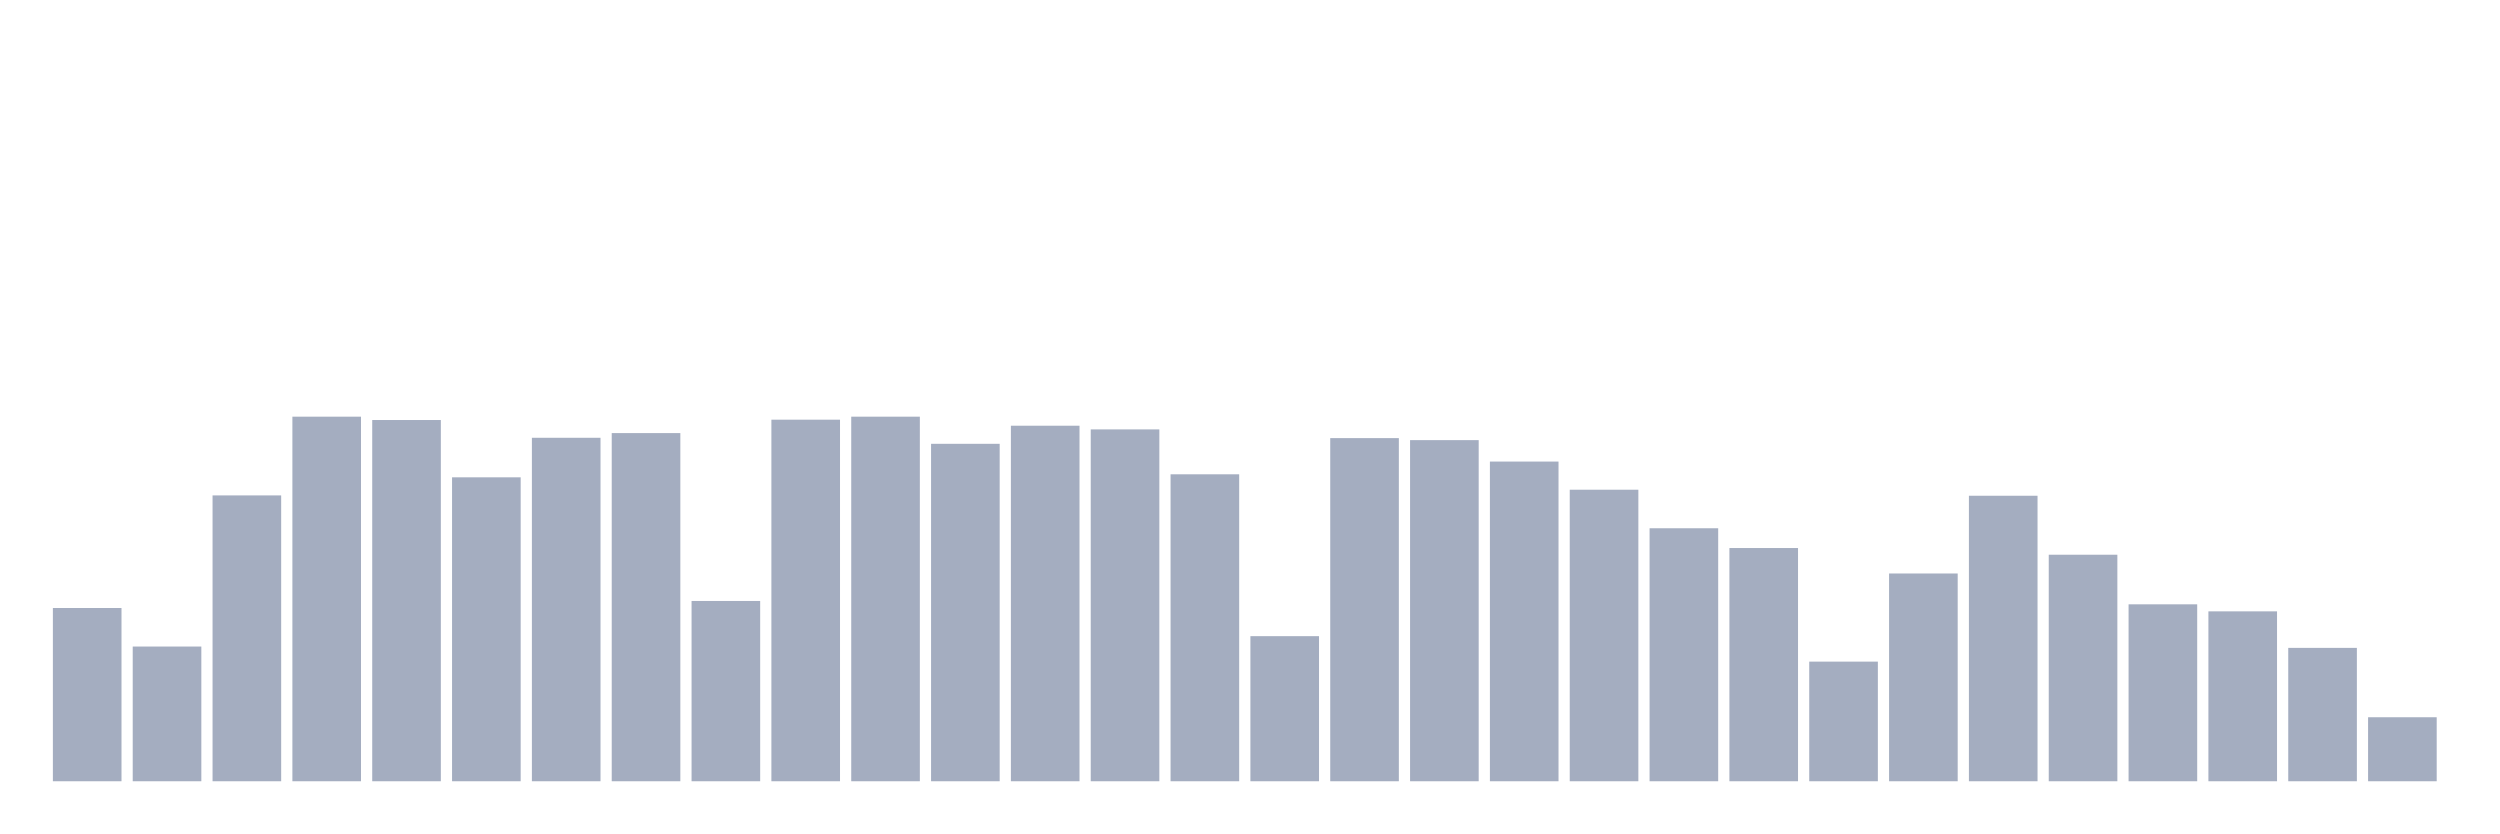
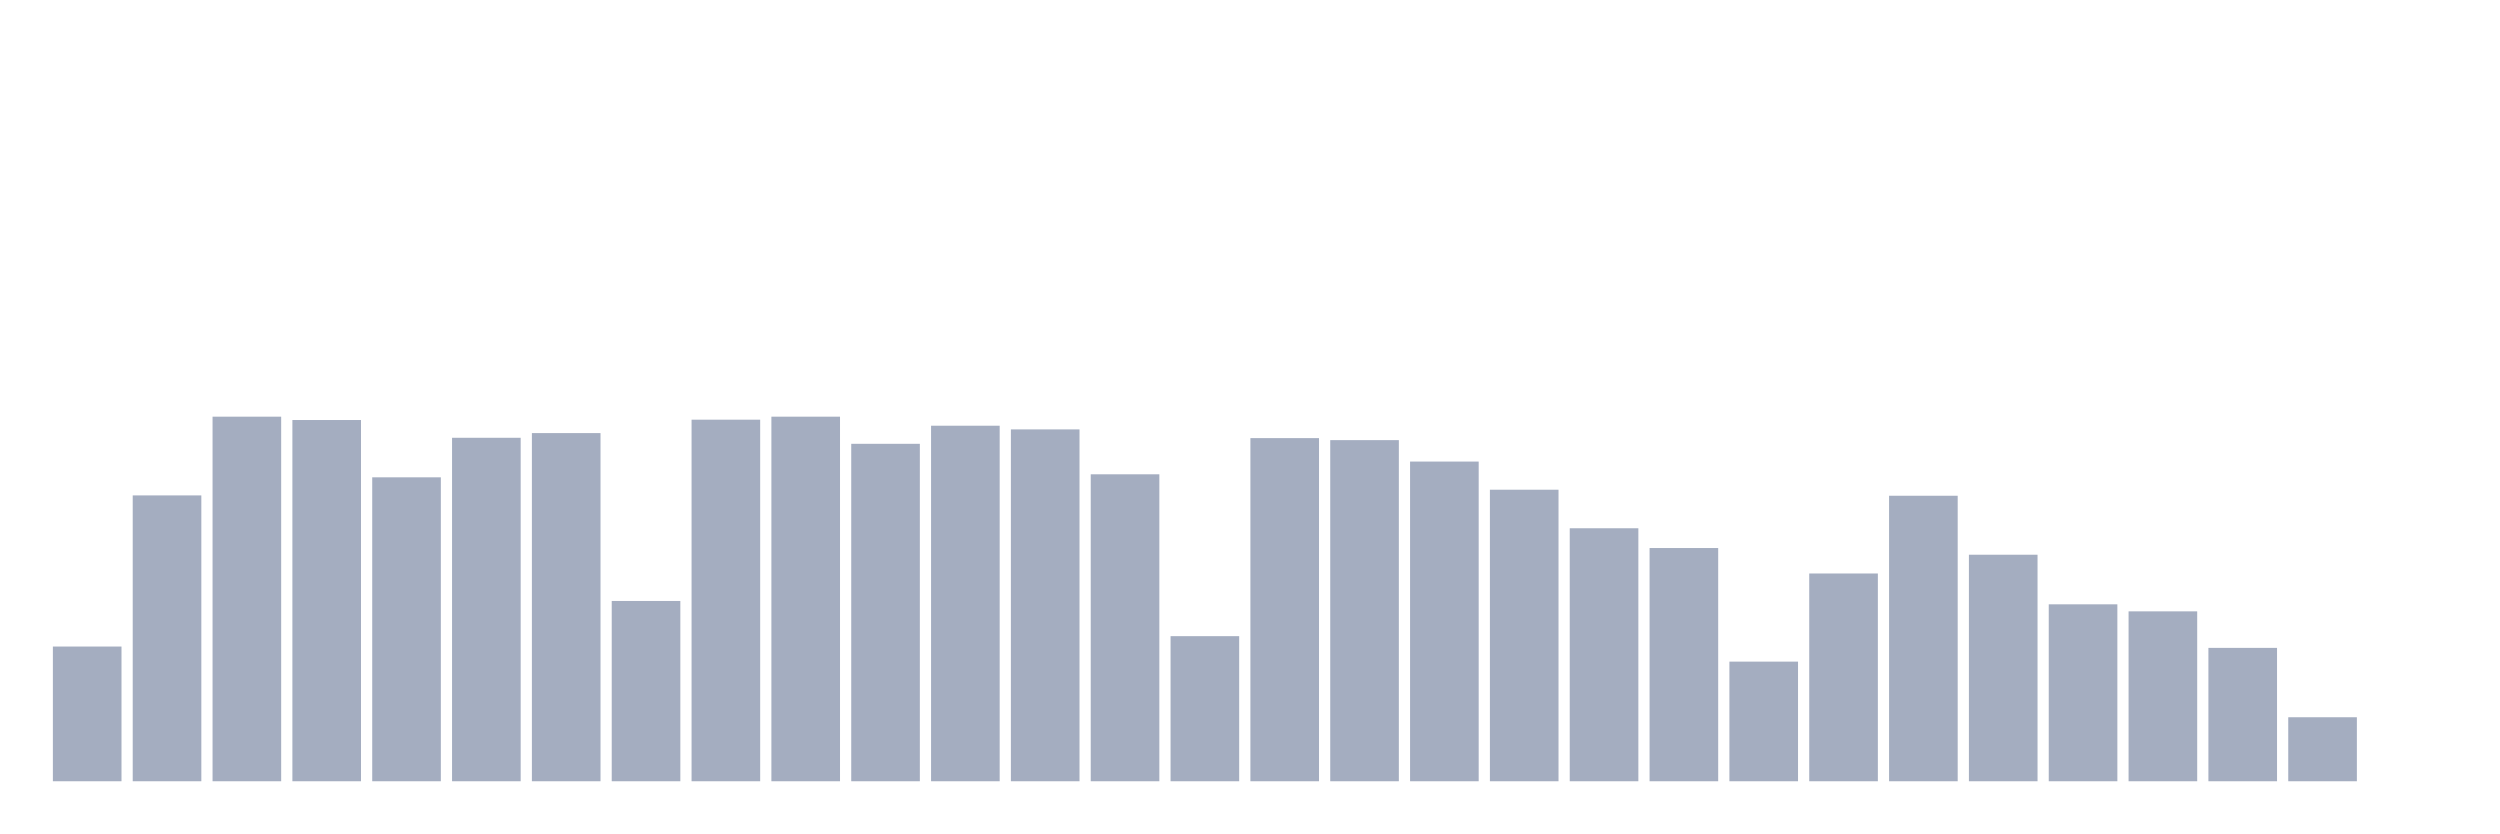
<svg xmlns="http://www.w3.org/2000/svg" viewBox="0 0 480 160">
  <g transform="translate(10,10)">
-     <rect class="bar" x="0.153" width="13.175" y="106.737" height="33.263" fill="rgb(164,173,192)" />
-     <rect class="bar" x="15.482" width="13.175" y="114.136" height="25.864" fill="rgb(164,173,192)" />
-     <rect class="bar" x="30.81" width="13.175" y="85.119" height="54.881" fill="rgb(164,173,192)" />
-     <rect class="bar" x="46.138" width="13.175" y="70" height="70" fill="rgb(164,173,192)" />
-     <rect class="bar" x="61.466" width="13.175" y="70.643" height="69.357" fill="rgb(164,173,192)" />
-     <rect class="bar" x="76.794" width="13.175" y="81.645" height="58.355" fill="rgb(164,173,192)" />
-     <rect class="bar" x="92.123" width="13.175" y="74.053" height="65.947" fill="rgb(164,173,192)" />
-     <rect class="bar" x="107.451" width="13.175" y="73.153" height="66.847" fill="rgb(164,173,192)" />
-     <rect class="bar" x="122.779" width="13.175" y="105.386" height="34.614" fill="rgb(164,173,192)" />
-     <rect class="bar" x="138.107" width="13.175" y="70.579" height="69.421" fill="rgb(164,173,192)" />
-     <rect class="bar" x="153.436" width="13.175" y="70" height="70" fill="rgb(164,173,192)" />
-     <rect class="bar" x="168.764" width="13.175" y="75.211" height="64.789" fill="rgb(164,173,192)" />
-     <rect class="bar" x="184.092" width="13.175" y="71.737" height="68.263" fill="rgb(164,173,192)" />
-     <rect class="bar" x="199.42" width="13.175" y="72.445" height="67.555" fill="rgb(164,173,192)" />
-     <rect class="bar" x="214.748" width="13.175" y="81.066" height="58.934" fill="rgb(164,173,192)" />
-     <rect class="bar" x="230.077" width="13.175" y="112.142" height="27.858" fill="rgb(164,173,192)" />
-     <rect class="bar" x="245.405" width="13.175" y="74.118" height="65.882" fill="rgb(164,173,192)" />
-     <rect class="bar" x="260.733" width="13.175" y="74.504" height="65.496" fill="rgb(164,173,192)" />
-     <rect class="bar" x="276.061" width="13.175" y="78.621" height="61.379" fill="rgb(164,173,192)" />
-     <rect class="bar" x="291.39" width="13.175" y="84.026" height="55.974" fill="rgb(164,173,192)" />
-     <rect class="bar" x="306.718" width="13.175" y="91.425" height="48.575" fill="rgb(164,173,192)" />
-     <rect class="bar" x="322.046" width="13.175" y="95.221" height="44.779" fill="rgb(164,173,192)" />
-     <rect class="bar" x="337.374" width="13.175" y="117.031" height="22.969" fill="rgb(164,173,192)" />
-     <rect class="bar" x="352.702" width="13.175" y="100.11" height="39.89" fill="rgb(164,173,192)" />
-     <rect class="bar" x="368.031" width="13.175" y="85.184" height="54.816" fill="rgb(164,173,192)" />
-     <rect class="bar" x="383.359" width="13.175" y="96.507" height="43.493" fill="rgb(164,173,192)" />
-     <rect class="bar" x="398.687" width="13.175" y="106.029" height="33.971" fill="rgb(164,173,192)" />
-     <rect class="bar" x="414.015" width="13.175" y="107.381" height="32.619" fill="rgb(164,173,192)" />
-     <rect class="bar" x="429.344" width="13.175" y="114.393" height="25.607" fill="rgb(164,173,192)" />
-     <rect class="bar" x="444.672" width="13.175" y="127.711" height="12.289" fill="rgb(164,173,192)" />
+     <rect class="bar" x="0.153" width="13.175" y="114.136" height="25.864" fill="rgb(164,173,192)" />
+     <rect class="bar" x="15.482" width="13.175" y="85.119" height="54.881" fill="rgb(164,173,192)" />
+     <rect class="bar" x="30.81" width="13.175" y="70" height="70" fill="rgb(164,173,192)" />
+     <rect class="bar" x="46.138" width="13.175" y="70.643" height="69.357" fill="rgb(164,173,192)" />
+     <rect class="bar" x="61.466" width="13.175" y="81.645" height="58.355" fill="rgb(164,173,192)" />
+     <rect class="bar" x="76.794" width="13.175" y="74.053" height="65.947" fill="rgb(164,173,192)" />
+     <rect class="bar" x="92.123" width="13.175" y="73.153" height="66.847" fill="rgb(164,173,192)" />
+     <rect class="bar" x="107.451" width="13.175" y="105.386" height="34.614" fill="rgb(164,173,192)" />
+     <rect class="bar" x="122.779" width="13.175" y="70.579" height="69.421" fill="rgb(164,173,192)" />
+     <rect class="bar" x="138.107" width="13.175" y="70" height="70" fill="rgb(164,173,192)" />
+     <rect class="bar" x="153.436" width="13.175" y="75.211" height="64.789" fill="rgb(164,173,192)" />
+     <rect class="bar" x="168.764" width="13.175" y="71.737" height="68.263" fill="rgb(164,173,192)" />
+     <rect class="bar" x="184.092" width="13.175" y="72.445" height="67.555" fill="rgb(164,173,192)" />
+     <rect class="bar" x="199.42" width="13.175" y="81.066" height="58.934" fill="rgb(164,173,192)" />
+     <rect class="bar" x="214.748" width="13.175" y="112.142" height="27.858" fill="rgb(164,173,192)" />
+     <rect class="bar" x="230.077" width="13.175" y="74.118" height="65.882" fill="rgb(164,173,192)" />
+     <rect class="bar" x="245.405" width="13.175" y="74.504" height="65.496" fill="rgb(164,173,192)" />
+     <rect class="bar" x="260.733" width="13.175" y="78.621" height="61.379" fill="rgb(164,173,192)" />
+     <rect class="bar" x="276.061" width="13.175" y="84.026" height="55.974" fill="rgb(164,173,192)" />
+     <rect class="bar" x="291.39" width="13.175" y="91.425" height="48.575" fill="rgb(164,173,192)" />
+     <rect class="bar" x="306.718" width="13.175" y="95.221" height="44.779" fill="rgb(164,173,192)" />
+     <rect class="bar" x="322.046" width="13.175" y="117.031" height="22.969" fill="rgb(164,173,192)" />
+     <rect class="bar" x="337.374" width="13.175" y="100.11" height="39.89" fill="rgb(164,173,192)" />
+     <rect class="bar" x="352.702" width="13.175" y="85.184" height="54.816" fill="rgb(164,173,192)" />
+     <rect class="bar" x="368.031" width="13.175" y="96.507" height="43.493" fill="rgb(164,173,192)" />
+     <rect class="bar" x="383.359" width="13.175" y="106.029" height="33.971" fill="rgb(164,173,192)" />
+     <rect class="bar" x="398.687" width="13.175" y="107.381" height="32.619" fill="rgb(164,173,192)" />
+     <rect class="bar" x="414.015" width="13.175" y="114.393" height="25.607" fill="rgb(164,173,192)" />
+     <rect class="bar" x="429.344" width="13.175" y="127.711" height="12.289" fill="rgb(164,173,192)" />
+     <rect class="bar" x="444.672" width="13.175" y="140" height="0" fill="rgb(164,173,192)" />
  </g>
</svg>
